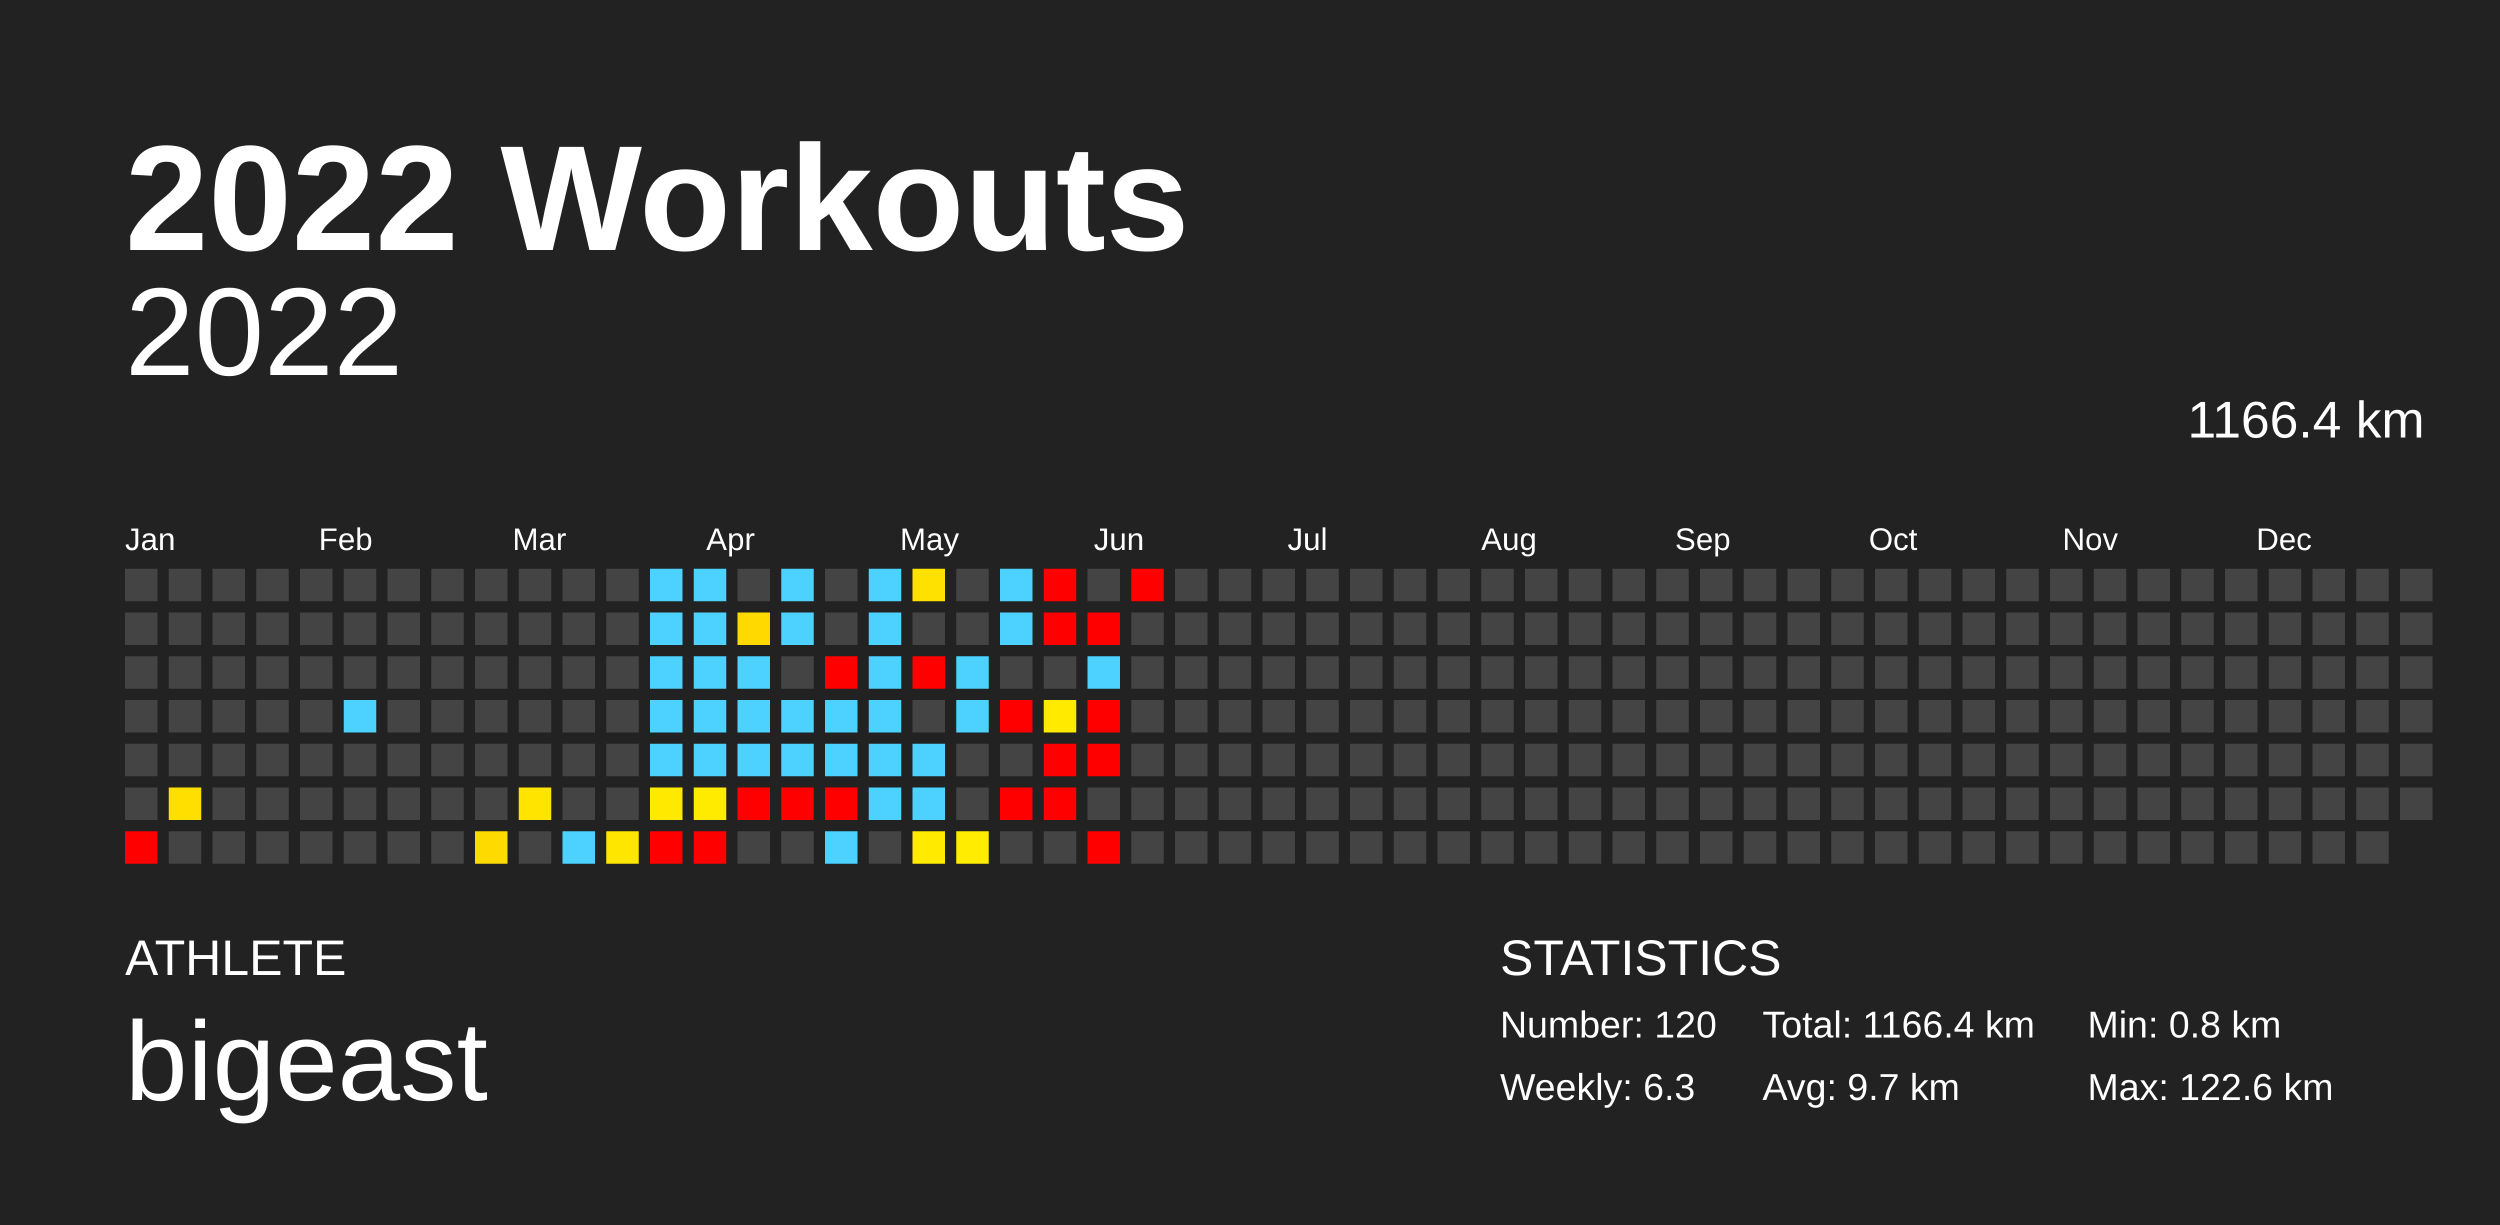
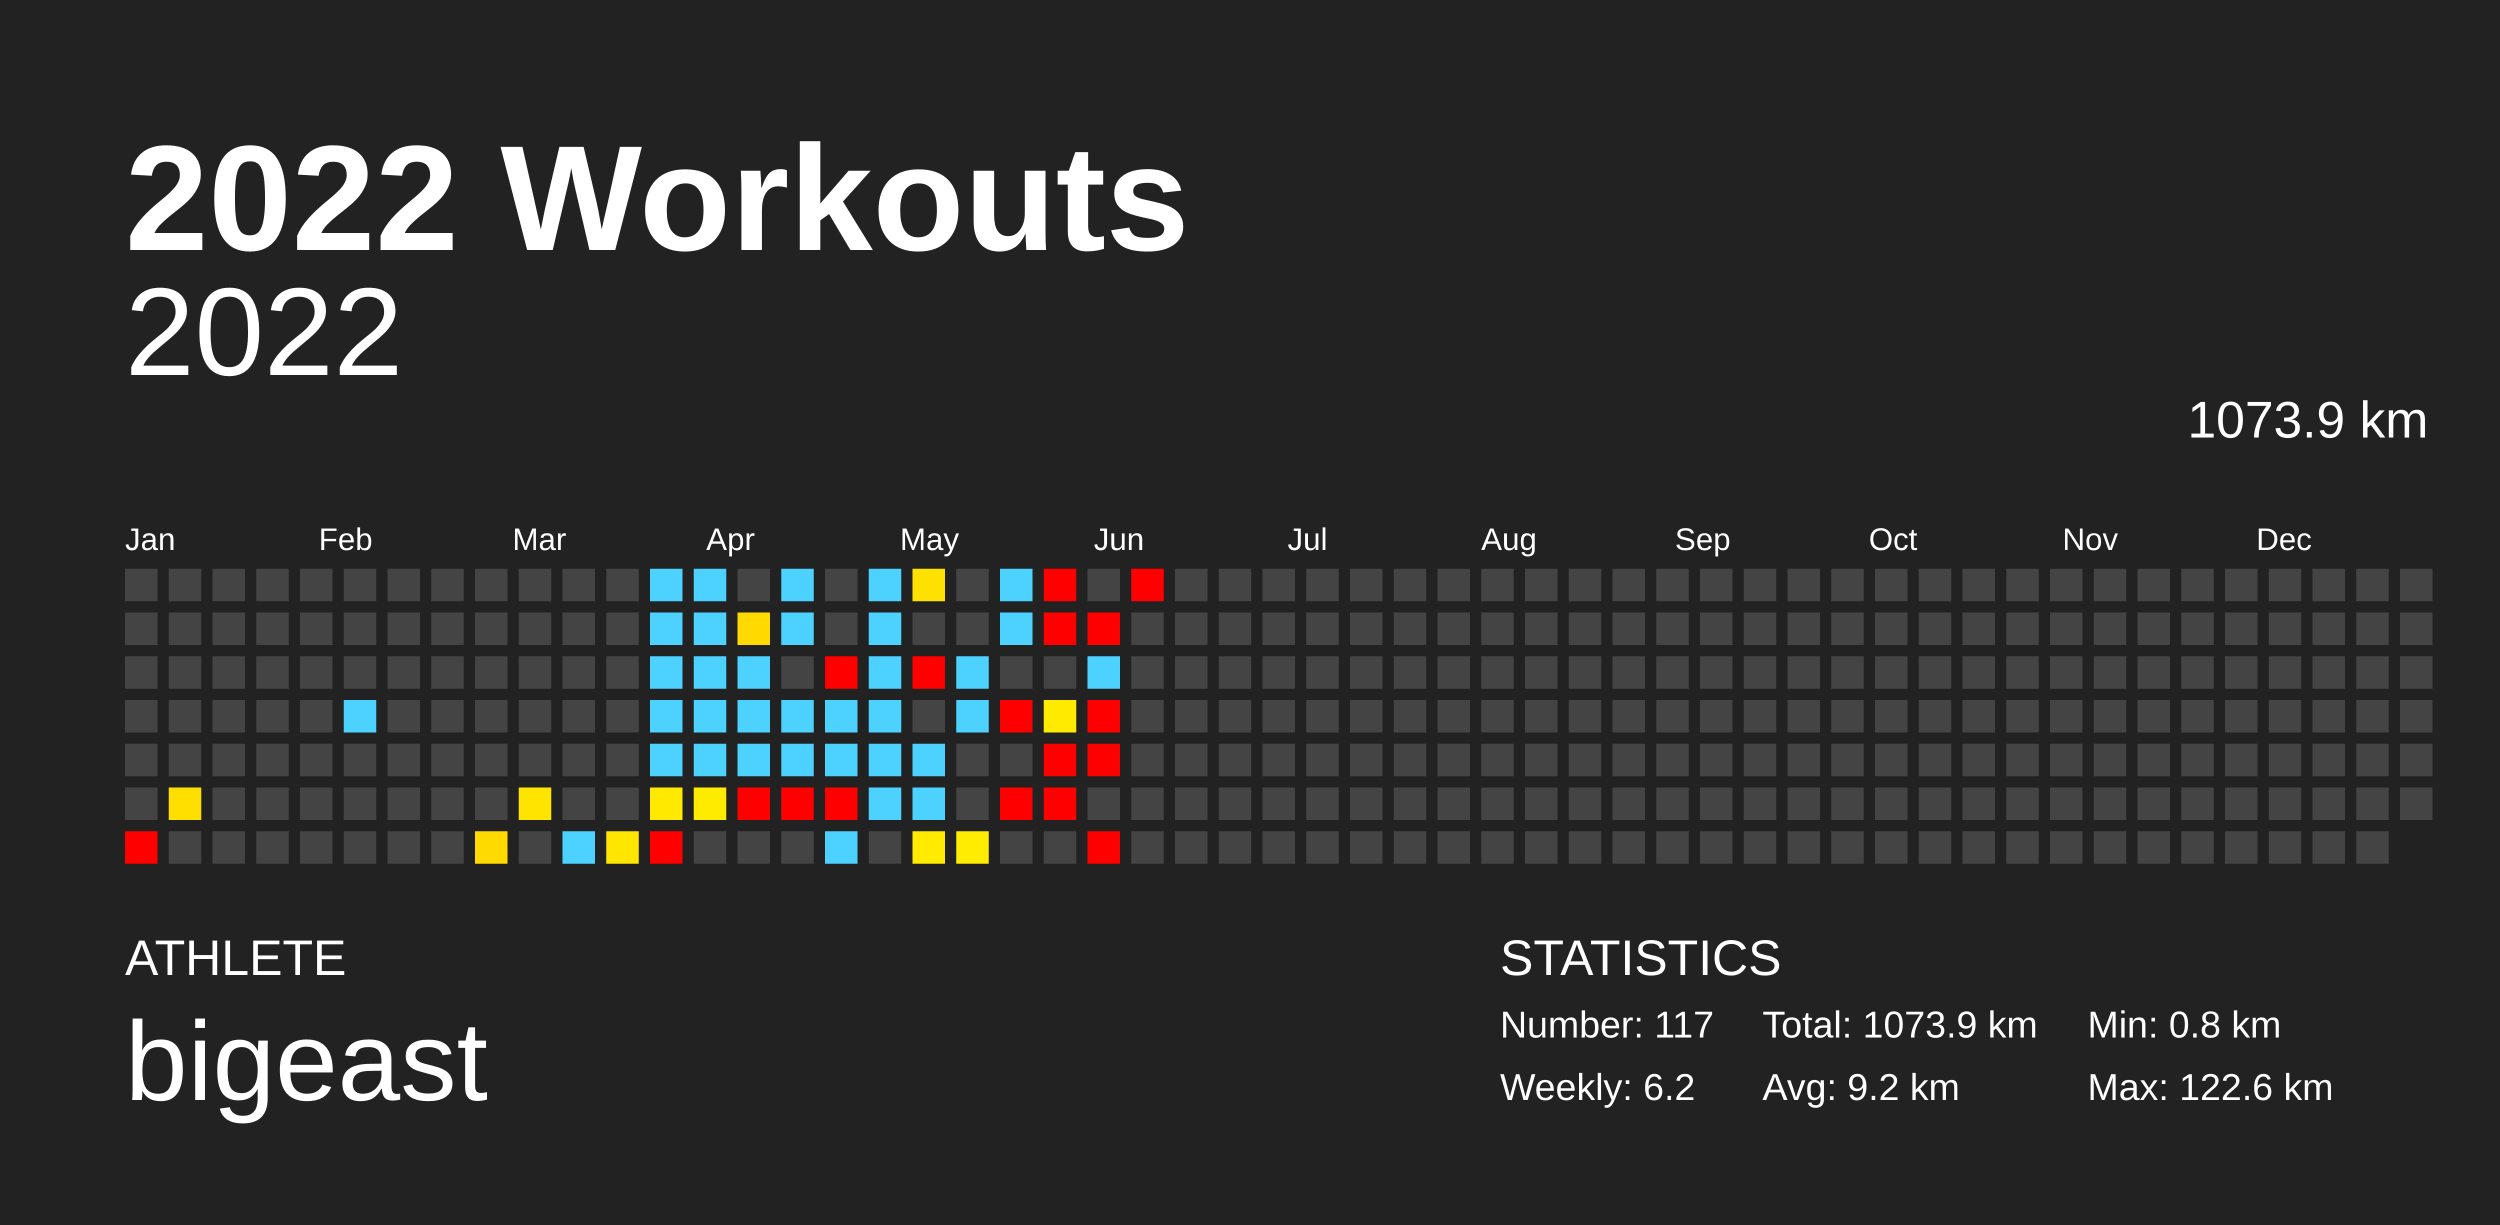
<svg xmlns="http://www.w3.org/2000/svg" baseProfile="full" height="98mm" version="1.1" viewBox="0,0,200,98" width="200mm">
  <defs />
  <rect fill="#222222" height="98" width="200" x="0" y="0" />
  <text fill="#FFFFFF" style="font-size:12px; font-family:Arial; font-weight:bold;" x="10" y="20">2022 Workouts</text>
  <text fill="#FFFFFF" style="font-size:4px; font-family:Arial" x="10" y="78">ATHLETE</text>
  <text fill="#FFFFFF" style="font-size:9px; font-family:Arial" x="10" y="88">bigeast</text>
  <text fill="#FFFFFF" style="font-size:4px; font-family:Arial" x="120" y="78">STATISTICS</text>
-   <text fill="#FFFFFF" style="font-size:3px; font-family:Arial" x="120" y="83">Number: 120</text>
-   <text fill="#FFFFFF" style="font-size:3px; font-family:Arial" x="120" y="88">Weekly: 6.3</text>
-   <text fill="#FFFFFF" style="font-size:3px; font-family:Arial" x="141" y="83">Total: 1166.4 km</text>
-   <text fill="#FFFFFF" style="font-size:3px; font-family:Arial" x="141" y="88">Avg: 9.7 km</text>
+   <text fill="#FFFFFF" style="font-size:3px; font-family:Arial" x="120" y="83">Number: 117</text>
+   <text fill="#FFFFFF" style="font-size:3px; font-family:Arial" x="120" y="88">Weekly: 6.2</text>
+   <text fill="#FFFFFF" style="font-size:3px; font-family:Arial" x="141" y="83">Total: 1073.9 km</text>
+   <text fill="#FFFFFF" style="font-size:3px; font-family:Arial" x="141" y="88">Avg: 9.2 km</text>
  <text fill="#FFFFFF" style="font-size:3px; font-family:Arial" x="167" y="83">Min: 0.8 km</text>
  <text fill="#FFFFFF" style="font-size:3px; font-family:Arial" x="167" y="88">Max: 122.6 km</text>
  <text alignment-baseline="hanging" fill="#FFFFFF" style="font-size:10.0px; font-family:Arial;" x="10" y="30">2022</text>
-   <text alignment-baseline="hanging" fill="#FFFFFF" style="font-size:4.125px; font-family:Arial;" x="175" y="35">1166.4 km</text>
+   <text alignment-baseline="hanging" fill="#FFFFFF" style="font-size:4.125px; font-family:Arial;" x="175" y="35">1073.9 km</text>
  <text fill="#FFFFFF" style="font-size:2.5px; font-family:Arial" x="10.0" y="44">Jan</text>
  <text fill="#FFFFFF" style="font-size:2.5px; font-family:Arial" x="25.5" y="44">Feb</text>
  <text fill="#FFFFFF" style="font-size:2.5px; font-family:Arial" x="41.0" y="44">Mar</text>
  <text fill="#FFFFFF" style="font-size:2.5px; font-family:Arial" x="56.5" y="44">Apr</text>
  <text fill="#FFFFFF" style="font-size:2.5px; font-family:Arial" x="72.0" y="44">May</text>
  <text fill="#FFFFFF" style="font-size:2.5px; font-family:Arial" x="87.5" y="44">Jun</text>
  <text fill="#FFFFFF" style="font-size:2.5px; font-family:Arial" x="103.0" y="44">Jul</text>
  <text fill="#FFFFFF" style="font-size:2.5px; font-family:Arial" x="118.5" y="44">Aug</text>
  <text fill="#FFFFFF" style="font-size:2.5px; font-family:Arial" x="134.0" y="44">Sep</text>
  <text fill="#FFFFFF" style="font-size:2.5px; font-family:Arial" x="149.5" y="44">Oct</text>
  <text fill="#FFFFFF" style="font-size:2.5px; font-family:Arial" x="165.0" y="44">Nov</text>
  <text fill="#FFFFFF" style="font-size:2.5px; font-family:Arial" x="180.5" y="44">Dec</text>
  <rect fill="#444444" height="2.6" width="2.6" x="10.0" y="45.5" />
  <rect fill="#444444" height="2.6" width="2.6" x="10.0" y="49.0" />
  <rect fill="#444444" height="2.6" width="2.6" x="10.0" y="52.5" />
  <rect fill="#444444" height="2.6" width="2.6" x="10.0" y="56.0" />
  <rect fill="#444444" height="2.6" width="2.6" x="10.0" y="59.5" />
  <rect fill="#444444" height="2.6" width="2.6" x="10.0" y="63.0" />
  <rect fill="red" height="2.6" width="2.6" x="10.0" y="66.5" />
  <rect fill="#444444" height="2.6" width="2.6" x="13.5" y="45.5" />
  <rect fill="#444444" height="2.6" width="2.6" x="13.5" y="49.0" />
  <rect fill="#444444" height="2.6" width="2.6" x="13.5" y="52.5" />
  <rect fill="#444444" height="2.6" width="2.6" x="13.5" y="56.0" />
  <rect fill="#444444" height="2.6" width="2.6" x="13.5" y="59.5" />
  <rect fill="#ffdf00" height="2.6" width="2.6" x="13.5" y="63.0" />
  <rect fill="#444444" height="2.6" width="2.6" x="13.5" y="66.5" />
  <rect fill="#444444" height="2.6" width="2.6" x="17.0" y="45.5" />
  <rect fill="#444444" height="2.6" width="2.6" x="17.0" y="49.0" />
  <rect fill="#444444" height="2.6" width="2.6" x="17.0" y="52.5" />
  <rect fill="#444444" height="2.6" width="2.6" x="17.0" y="56.0" />
  <rect fill="#444444" height="2.6" width="2.6" x="17.0" y="59.5" />
  <rect fill="#444444" height="2.6" width="2.6" x="17.0" y="63.0" />
  <rect fill="#444444" height="2.6" width="2.6" x="17.0" y="66.5" />
  <rect fill="#444444" height="2.6" width="2.6" x="20.5" y="45.5" />
  <rect fill="#444444" height="2.6" width="2.6" x="20.5" y="49.0" />
  <rect fill="#444444" height="2.6" width="2.6" x="20.5" y="52.5" />
  <rect fill="#444444" height="2.6" width="2.6" x="20.5" y="56.0" />
  <rect fill="#444444" height="2.6" width="2.6" x="20.5" y="59.5" />
  <rect fill="#444444" height="2.6" width="2.6" x="20.5" y="63.0" />
  <rect fill="#444444" height="2.6" width="2.6" x="20.5" y="66.5" />
  <rect fill="#444444" height="2.6" width="2.6" x="24.0" y="45.5" />
  <rect fill="#444444" height="2.6" width="2.6" x="24.0" y="49.0" />
  <rect fill="#444444" height="2.6" width="2.6" x="24.0" y="52.5" />
  <rect fill="#444444" height="2.6" width="2.6" x="24.0" y="56.0" />
  <rect fill="#444444" height="2.6" width="2.6" x="24.0" y="59.5" />
  <rect fill="#444444" height="2.6" width="2.6" x="24.0" y="63.0" />
  <rect fill="#444444" height="2.6" width="2.6" x="24.0" y="66.5" />
  <rect fill="#444444" height="2.6" width="2.6" x="27.5" y="45.5" />
  <rect fill="#444444" height="2.6" width="2.6" x="27.5" y="49.0" />
  <rect fill="#444444" height="2.6" width="2.6" x="27.5" y="52.5" />
  <rect fill="#4dd2ff" height="2.6" width="2.6" x="27.5" y="56.0" />
  <rect fill="#444444" height="2.6" width="2.6" x="27.5" y="59.5" />
  <rect fill="#444444" height="2.6" width="2.6" x="27.5" y="63.0" />
  <rect fill="#444444" height="2.6" width="2.6" x="27.5" y="66.5" />
  <rect fill="#444444" height="2.6" width="2.6" x="31.0" y="45.5" />
  <rect fill="#444444" height="2.6" width="2.6" x="31.0" y="49.0" />
  <rect fill="#444444" height="2.6" width="2.6" x="31.0" y="52.5" />
  <rect fill="#444444" height="2.6" width="2.6" x="31.0" y="56.0" />
  <rect fill="#444444" height="2.6" width="2.6" x="31.0" y="59.5" />
  <rect fill="#444444" height="2.6" width="2.6" x="31.0" y="63.0" />
  <rect fill="#444444" height="2.6" width="2.6" x="31.0" y="66.5" />
  <rect fill="#444444" height="2.6" width="2.6" x="34.5" y="45.5" />
  <rect fill="#444444" height="2.6" width="2.6" x="34.5" y="49.0" />
  <rect fill="#444444" height="2.6" width="2.6" x="34.5" y="52.5" />
  <rect fill="#444444" height="2.6" width="2.6" x="34.5" y="56.0" />
  <rect fill="#444444" height="2.6" width="2.6" x="34.5" y="59.5" />
  <rect fill="#444444" height="2.6" width="2.6" x="34.5" y="63.0" />
  <rect fill="#444444" height="2.6" width="2.6" x="34.5" y="66.5" />
  <rect fill="#444444" height="2.6" width="2.6" x="38.0" y="45.5" />
  <rect fill="#444444" height="2.6" width="2.6" x="38.0" y="49.0" />
  <rect fill="#444444" height="2.6" width="2.6" x="38.0" y="52.5" />
  <rect fill="#444444" height="2.6" width="2.6" x="38.0" y="56.0" />
  <rect fill="#444444" height="2.6" width="2.6" x="38.0" y="59.5" />
  <rect fill="#444444" height="2.6" width="2.6" x="38.0" y="63.0" />
  <rect fill="#ffda00" height="2.6" width="2.6" x="38.0" y="66.5" />
  <rect fill="#444444" height="2.6" width="2.6" x="41.5" y="45.5" />
  <rect fill="#444444" height="2.6" width="2.6" x="41.5" y="49.0" />
  <rect fill="#444444" height="2.6" width="2.6" x="41.5" y="52.5" />
  <rect fill="#444444" height="2.6" width="2.6" x="41.5" y="56.0" />
  <rect fill="#444444" height="2.6" width="2.6" x="41.5" y="59.5" />
  <rect fill="#ffe400" height="2.6" width="2.6" x="41.5" y="63.0" />
  <rect fill="#444444" height="2.6" width="2.6" x="41.5" y="66.5" />
  <rect fill="#444444" height="2.6" width="2.6" x="45.0" y="45.5" />
  <rect fill="#444444" height="2.6" width="2.6" x="45.0" y="49.0" />
  <rect fill="#444444" height="2.6" width="2.6" x="45.0" y="52.5" />
  <rect fill="#444444" height="2.6" width="2.6" x="45.0" y="56.0" />
  <rect fill="#444444" height="2.6" width="2.6" x="45.0" y="59.5" />
  <rect fill="#444444" height="2.6" width="2.6" x="45.0" y="63.0" />
  <rect fill="#4dd2ff" height="2.6" width="2.6" x="45.0" y="66.5" />
  <rect fill="#444444" height="2.6" width="2.6" x="48.5" y="45.5" />
  <rect fill="#444444" height="2.6" width="2.6" x="48.5" y="49.0" />
  <rect fill="#444444" height="2.6" width="2.6" x="48.5" y="52.5" />
  <rect fill="#444444" height="2.6" width="2.6" x="48.5" y="56.0" />
  <rect fill="#444444" height="2.6" width="2.6" x="48.5" y="59.5" />
  <rect fill="#444444" height="2.6" width="2.6" x="48.5" y="63.0" />
  <rect fill="#ffe600" height="2.6" width="2.6" x="48.5" y="66.5" />
  <rect fill="#4dd2ff" height="2.6" width="2.6" x="52.0" y="45.5" />
  <rect fill="#4dd2ff" height="2.6" width="2.6" x="52.0" y="49.0" />
  <rect fill="#4dd2ff" height="2.6" width="2.6" x="52.0" y="52.5" />
  <rect fill="#4dd2ff" height="2.6" width="2.6" x="52.0" y="56.0" />
  <rect fill="#4dd2ff" height="2.6" width="2.6" x="52.0" y="59.5" />
  <rect fill="#ffe900" height="2.6" width="2.6" x="52.0" y="63.0" />
  <rect fill="red" height="2.6" width="2.6" x="52.0" y="66.5" />
  <rect fill="#4dd2ff" height="2.6" width="2.6" x="55.5" y="45.5" />
  <rect fill="#4dd2ff" height="2.6" width="2.6" x="55.5" y="49.0" />
  <rect fill="#4dd2ff" height="2.6" width="2.6" x="55.5" y="52.5" />
  <rect fill="#4dd2ff" height="2.6" width="2.6" x="55.5" y="56.0" />
  <rect fill="#4dd2ff" height="2.6" width="2.6" x="55.5" y="59.5" />
  <rect fill="#ffeb00" height="2.6" width="2.6" x="55.5" y="63.0" />
-   <rect fill="red" height="2.6" width="2.6" x="55.5" y="66.5" />
+   <rect fill="#444444" height="2.6" width="2.6" x="55.5" y="66.5" />
  <rect fill="#444444" height="2.6" width="2.6" x="59.0" y="45.5" />
  <rect fill="#ffd900" height="2.6" width="2.6" x="59.0" y="49.0" />
  <rect fill="#4dd2ff" height="2.6" width="2.6" x="59.0" y="52.5" />
  <rect fill="#4dd2ff" height="2.6" width="2.6" x="59.0" y="56.0" />
  <rect fill="#4dd2ff" height="2.6" width="2.6" x="59.0" y="59.5" />
  <rect fill="red" height="2.6" width="2.6" x="59.0" y="63.0" />
  <rect fill="#444444" height="2.6" width="2.6" x="59.0" y="66.5" />
  <rect fill="#4dd2ff" height="2.6" width="2.6" x="62.5" y="45.5" />
  <rect fill="#4dd2ff" height="2.6" width="2.6" x="62.5" y="49.0" />
  <rect fill="#444444" height="2.6" width="2.6" x="62.5" y="52.5" />
  <rect fill="#4dd2ff" height="2.6" width="2.6" x="62.5" y="56.0" />
  <rect fill="#4dd2ff" height="2.6" width="2.6" x="62.5" y="59.5" />
  <rect fill="red" height="2.6" width="2.6" x="62.5" y="63.0" />
  <rect fill="#444444" height="2.6" width="2.6" x="62.5" y="66.5" />
  <rect fill="#444444" height="2.6" width="2.6" x="66.0" y="45.5" />
  <rect fill="#444444" height="2.6" width="2.6" x="66.0" y="49.0" />
  <rect fill="red" height="2.6" width="2.6" x="66.0" y="52.5" />
  <rect fill="#4dd2ff" height="2.6" width="2.6" x="66.0" y="56.0" />
  <rect fill="#4dd2ff" height="2.6" width="2.6" x="66.0" y="59.5" />
  <rect fill="red" height="2.6" width="2.6" x="66.0" y="63.0" />
  <rect fill="#4dd2ff" height="2.6" width="2.6" x="66.0" y="66.5" />
  <rect fill="#4dd2ff" height="2.6" width="2.6" x="69.5" y="45.5" />
  <rect fill="#4dd2ff" height="2.6" width="2.6" x="69.5" y="49.0" />
  <rect fill="#4dd2ff" height="2.6" width="2.6" x="69.5" y="52.5" />
  <rect fill="#4dd2ff" height="2.6" width="2.6" x="69.5" y="56.0" />
  <rect fill="#4dd2ff" height="2.6" width="2.6" x="69.5" y="59.5" />
  <rect fill="#4dd2ff" height="2.6" width="2.6" x="69.5" y="63.0" />
  <rect fill="#444444" height="2.6" width="2.6" x="69.5" y="66.5" />
  <rect fill="#ffe100" height="2.6" width="2.6" x="73.0" y="45.5" />
  <rect fill="#444444" height="2.6" width="2.6" x="73.0" y="49.0" />
  <rect fill="red" height="2.6" width="2.6" x="73.0" y="52.5" />
  <rect fill="#444444" height="2.6" width="2.6" x="73.0" y="56.0" />
  <rect fill="#4dd2ff" height="2.6" width="2.6" x="73.0" y="59.5" />
  <rect fill="#4dd2ff" height="2.6" width="2.6" x="73.0" y="63.0" />
  <rect fill="#ffea00" height="2.6" width="2.6" x="73.0" y="66.5" />
  <rect fill="#444444" height="2.6" width="2.6" x="76.5" y="45.5" />
  <rect fill="#444444" height="2.6" width="2.6" x="76.5" y="49.0" />
  <rect fill="#4dd2ff" height="2.6" width="2.6" x="76.5" y="52.5" />
  <rect fill="#4dd2ff" height="2.6" width="2.6" x="76.5" y="56.0" />
  <rect fill="#444444" height="2.6" width="2.6" x="76.5" y="59.5" />
  <rect fill="#444444" height="2.6" width="2.6" x="76.5" y="63.0" />
  <rect fill="#ffec00" height="2.6" width="2.6" x="76.5" y="66.5" />
  <rect fill="#4dd2ff" height="2.6" width="2.6" x="80.0" y="45.5" />
  <rect fill="#4dd2ff" height="2.6" width="2.6" x="80.0" y="49.0" />
  <rect fill="#444444" height="2.6" width="2.6" x="80.0" y="52.5" />
  <rect fill="red" height="2.6" width="2.6" x="80.0" y="56.0" />
  <rect fill="#444444" height="2.6" width="2.6" x="80.0" y="59.5" />
  <rect fill="red" height="2.6" width="2.6" x="80.0" y="63.0" />
  <rect fill="#444444" height="2.6" width="2.6" x="80.0" y="66.5" />
  <rect fill="red" height="2.6" width="2.6" x="83.5" y="45.5" />
  <rect fill="red" height="2.6" width="2.6" x="83.5" y="49.0" />
  <rect fill="#444444" height="2.6" width="2.6" x="83.5" y="52.5" />
  <rect fill="#ffea00" height="2.6" width="2.6" x="83.5" y="56.0" />
  <rect fill="red" height="2.6" width="2.6" x="83.5" y="59.5" />
  <rect fill="red" height="2.6" width="2.6" x="83.5" y="63.0" />
  <rect fill="#444444" height="2.6" width="2.6" x="83.5" y="66.5" />
  <rect fill="#444444" height="2.6" width="2.6" x="87.0" y="45.5" />
  <rect fill="red" height="2.6" width="2.6" x="87.0" y="49.0" />
  <rect fill="#4dd2ff" height="2.6" width="2.6" x="87.0" y="52.5" />
  <rect fill="red" height="2.6" width="2.6" x="87.0" y="56.0" />
  <rect fill="red" height="2.6" width="2.6" x="87.0" y="59.5" />
  <rect fill="#444444" height="2.6" width="2.6" x="87.0" y="63.0" />
  <rect fill="red" height="2.6" width="2.6" x="87.0" y="66.5" />
  <rect fill="red" height="2.6" width="2.6" x="90.5" y="45.5" />
  <rect fill="#444444" height="2.6" width="2.6" x="90.5" y="49.0" />
  <rect fill="#444444" height="2.6" width="2.6" x="90.5" y="52.5" />
  <rect fill="#444444" height="2.6" width="2.6" x="90.5" y="56.0" />
  <rect fill="#444444" height="2.6" width="2.6" x="90.5" y="59.5" />
  <rect fill="#444444" height="2.6" width="2.6" x="90.5" y="63.0" />
  <rect fill="#444444" height="2.6" width="2.6" x="90.5" y="66.5" />
  <rect fill="#444444" height="2.6" width="2.6" x="94.0" y="45.5" />
  <rect fill="#444444" height="2.6" width="2.6" x="94.0" y="49.0" />
  <rect fill="#444444" height="2.6" width="2.6" x="94.0" y="52.5" />
  <rect fill="#444444" height="2.6" width="2.6" x="94.0" y="56.0" />
  <rect fill="#444444" height="2.6" width="2.6" x="94.0" y="59.5" />
  <rect fill="#444444" height="2.6" width="2.6" x="94.0" y="63.0" />
  <rect fill="#444444" height="2.6" width="2.6" x="94.0" y="66.5" />
  <rect fill="#444444" height="2.6" width="2.6" x="97.5" y="45.5" />
  <rect fill="#444444" height="2.6" width="2.6" x="97.5" y="49.0" />
  <rect fill="#444444" height="2.6" width="2.6" x="97.5" y="52.5" />
  <rect fill="#444444" height="2.6" width="2.6" x="97.5" y="56.0" />
  <rect fill="#444444" height="2.6" width="2.6" x="97.5" y="59.5" />
  <rect fill="#444444" height="2.6" width="2.6" x="97.5" y="63.0" />
  <rect fill="#444444" height="2.6" width="2.6" x="97.5" y="66.5" />
  <rect fill="#444444" height="2.6" width="2.6" x="101.0" y="45.5" />
  <rect fill="#444444" height="2.6" width="2.6" x="101.0" y="49.0" />
  <rect fill="#444444" height="2.6" width="2.6" x="101.0" y="52.5" />
  <rect fill="#444444" height="2.6" width="2.6" x="101.0" y="56.0" />
  <rect fill="#444444" height="2.6" width="2.6" x="101.0" y="59.5" />
  <rect fill="#444444" height="2.6" width="2.6" x="101.0" y="63.0" />
  <rect fill="#444444" height="2.6" width="2.6" x="101.0" y="66.5" />
  <rect fill="#444444" height="2.6" width="2.6" x="104.5" y="45.5" />
  <rect fill="#444444" height="2.6" width="2.6" x="104.5" y="49.0" />
  <rect fill="#444444" height="2.6" width="2.6" x="104.5" y="52.5" />
  <rect fill="#444444" height="2.6" width="2.6" x="104.5" y="56.0" />
  <rect fill="#444444" height="2.6" width="2.6" x="104.5" y="59.5" />
  <rect fill="#444444" height="2.6" width="2.6" x="104.5" y="63.0" />
  <rect fill="#444444" height="2.6" width="2.6" x="104.5" y="66.5" />
  <rect fill="#444444" height="2.6" width="2.6" x="108.0" y="45.5" />
  <rect fill="#444444" height="2.6" width="2.6" x="108.0" y="49.0" />
  <rect fill="#444444" height="2.6" width="2.6" x="108.0" y="52.5" />
  <rect fill="#444444" height="2.6" width="2.6" x="108.0" y="56.0" />
  <rect fill="#444444" height="2.6" width="2.6" x="108.0" y="59.5" />
  <rect fill="#444444" height="2.6" width="2.6" x="108.0" y="63.0" />
  <rect fill="#444444" height="2.6" width="2.6" x="108.0" y="66.5" />
  <rect fill="#444444" height="2.6" width="2.6" x="111.5" y="45.5" />
  <rect fill="#444444" height="2.6" width="2.6" x="111.5" y="49.0" />
  <rect fill="#444444" height="2.6" width="2.6" x="111.5" y="52.5" />
  <rect fill="#444444" height="2.6" width="2.6" x="111.5" y="56.0" />
  <rect fill="#444444" height="2.6" width="2.6" x="111.5" y="59.5" />
  <rect fill="#444444" height="2.6" width="2.6" x="111.5" y="63.0" />
  <rect fill="#444444" height="2.6" width="2.6" x="111.5" y="66.5" />
  <rect fill="#444444" height="2.6" width="2.6" x="115.0" y="45.5" />
  <rect fill="#444444" height="2.6" width="2.6" x="115.0" y="49.0" />
  <rect fill="#444444" height="2.6" width="2.6" x="115.0" y="52.5" />
  <rect fill="#444444" height="2.6" width="2.6" x="115.0" y="56.0" />
  <rect fill="#444444" height="2.6" width="2.6" x="115.0" y="59.5" />
  <rect fill="#444444" height="2.6" width="2.6" x="115.0" y="63.0" />
  <rect fill="#444444" height="2.6" width="2.6" x="115.0" y="66.5" />
  <rect fill="#444444" height="2.6" width="2.6" x="118.5" y="45.5" />
  <rect fill="#444444" height="2.6" width="2.6" x="118.5" y="49.0" />
  <rect fill="#444444" height="2.6" width="2.6" x="118.5" y="52.5" />
  <rect fill="#444444" height="2.6" width="2.6" x="118.5" y="56.0" />
  <rect fill="#444444" height="2.6" width="2.6" x="118.5" y="59.5" />
  <rect fill="#444444" height="2.6" width="2.6" x="118.5" y="63.0" />
  <rect fill="#444444" height="2.6" width="2.6" x="118.5" y="66.5" />
  <rect fill="#444444" height="2.6" width="2.6" x="122.0" y="45.5" />
  <rect fill="#444444" height="2.6" width="2.6" x="122.0" y="49.0" />
  <rect fill="#444444" height="2.6" width="2.6" x="122.0" y="52.5" />
  <rect fill="#444444" height="2.6" width="2.6" x="122.0" y="56.0" />
  <rect fill="#444444" height="2.6" width="2.6" x="122.0" y="59.5" />
  <rect fill="#444444" height="2.6" width="2.6" x="122.0" y="63.0" />
  <rect fill="#444444" height="2.6" width="2.6" x="122.0" y="66.5" />
  <rect fill="#444444" height="2.6" width="2.6" x="125.5" y="45.5" />
  <rect fill="#444444" height="2.6" width="2.6" x="125.5" y="49.0" />
  <rect fill="#444444" height="2.6" width="2.6" x="125.5" y="52.5" />
  <rect fill="#444444" height="2.6" width="2.6" x="125.5" y="56.0" />
  <rect fill="#444444" height="2.6" width="2.6" x="125.5" y="59.5" />
  <rect fill="#444444" height="2.6" width="2.6" x="125.5" y="63.0" />
  <rect fill="#444444" height="2.6" width="2.6" x="125.5" y="66.5" />
  <rect fill="#444444" height="2.6" width="2.6" x="129.0" y="45.5" />
  <rect fill="#444444" height="2.6" width="2.6" x="129.0" y="49.0" />
  <rect fill="#444444" height="2.6" width="2.6" x="129.0" y="52.5" />
  <rect fill="#444444" height="2.6" width="2.6" x="129.0" y="56.0" />
  <rect fill="#444444" height="2.6" width="2.6" x="129.0" y="59.5" />
  <rect fill="#444444" height="2.6" width="2.6" x="129.0" y="63.0" />
  <rect fill="#444444" height="2.6" width="2.6" x="129.0" y="66.5" />
  <rect fill="#444444" height="2.6" width="2.6" x="132.5" y="45.5" />
  <rect fill="#444444" height="2.6" width="2.6" x="132.5" y="49.0" />
  <rect fill="#444444" height="2.6" width="2.6" x="132.5" y="52.5" />
  <rect fill="#444444" height="2.6" width="2.6" x="132.5" y="56.0" />
  <rect fill="#444444" height="2.6" width="2.6" x="132.5" y="59.5" />
  <rect fill="#444444" height="2.6" width="2.6" x="132.5" y="63.0" />
  <rect fill="#444444" height="2.6" width="2.6" x="132.5" y="66.5" />
  <rect fill="#444444" height="2.6" width="2.6" x="136.0" y="45.5" />
  <rect fill="#444444" height="2.6" width="2.6" x="136.0" y="49.0" />
  <rect fill="#444444" height="2.6" width="2.6" x="136.0" y="52.5" />
  <rect fill="#444444" height="2.6" width="2.6" x="136.0" y="56.0" />
  <rect fill="#444444" height="2.6" width="2.6" x="136.0" y="59.5" />
  <rect fill="#444444" height="2.6" width="2.6" x="136.0" y="63.0" />
  <rect fill="#444444" height="2.6" width="2.6" x="136.0" y="66.5" />
  <rect fill="#444444" height="2.6" width="2.6" x="139.5" y="45.5" />
  <rect fill="#444444" height="2.6" width="2.6" x="139.5" y="49.0" />
  <rect fill="#444444" height="2.6" width="2.6" x="139.5" y="52.5" />
  <rect fill="#444444" height="2.6" width="2.6" x="139.5" y="56.0" />
  <rect fill="#444444" height="2.6" width="2.6" x="139.5" y="59.5" />
  <rect fill="#444444" height="2.6" width="2.6" x="139.5" y="63.0" />
  <rect fill="#444444" height="2.6" width="2.6" x="139.5" y="66.5" />
  <rect fill="#444444" height="2.6" width="2.6" x="143.0" y="45.5" />
  <rect fill="#444444" height="2.6" width="2.6" x="143.0" y="49.0" />
  <rect fill="#444444" height="2.6" width="2.6" x="143.0" y="52.5" />
  <rect fill="#444444" height="2.6" width="2.6" x="143.0" y="56.0" />
  <rect fill="#444444" height="2.6" width="2.6" x="143.0" y="59.5" />
  <rect fill="#444444" height="2.6" width="2.6" x="143.0" y="63.0" />
  <rect fill="#444444" height="2.6" width="2.6" x="143.0" y="66.5" />
  <rect fill="#444444" height="2.6" width="2.6" x="146.5" y="45.5" />
  <rect fill="#444444" height="2.6" width="2.6" x="146.5" y="49.0" />
  <rect fill="#444444" height="2.6" width="2.6" x="146.5" y="52.5" />
  <rect fill="#444444" height="2.6" width="2.6" x="146.5" y="56.0" />
  <rect fill="#444444" height="2.6" width="2.6" x="146.5" y="59.5" />
  <rect fill="#444444" height="2.6" width="2.6" x="146.5" y="63.0" />
  <rect fill="#444444" height="2.6" width="2.6" x="146.5" y="66.5" />
  <rect fill="#444444" height="2.6" width="2.6" x="150.0" y="45.5" />
  <rect fill="#444444" height="2.6" width="2.6" x="150.0" y="49.0" />
  <rect fill="#444444" height="2.6" width="2.6" x="150.0" y="52.5" />
  <rect fill="#444444" height="2.6" width="2.6" x="150.0" y="56.0" />
  <rect fill="#444444" height="2.6" width="2.6" x="150.0" y="59.5" />
  <rect fill="#444444" height="2.6" width="2.6" x="150.0" y="63.0" />
  <rect fill="#444444" height="2.6" width="2.6" x="150.0" y="66.5" />
  <rect fill="#444444" height="2.6" width="2.6" x="153.5" y="45.5" />
  <rect fill="#444444" height="2.6" width="2.6" x="153.5" y="49.0" />
  <rect fill="#444444" height="2.6" width="2.6" x="153.5" y="52.5" />
  <rect fill="#444444" height="2.6" width="2.6" x="153.5" y="56.0" />
  <rect fill="#444444" height="2.6" width="2.6" x="153.5" y="59.5" />
  <rect fill="#444444" height="2.6" width="2.6" x="153.5" y="63.0" />
  <rect fill="#444444" height="2.6" width="2.6" x="153.5" y="66.5" />
  <rect fill="#444444" height="2.6" width="2.6" x="157.0" y="45.5" />
  <rect fill="#444444" height="2.6" width="2.6" x="157.0" y="49.0" />
  <rect fill="#444444" height="2.6" width="2.6" x="157.0" y="52.5" />
  <rect fill="#444444" height="2.6" width="2.6" x="157.0" y="56.0" />
  <rect fill="#444444" height="2.6" width="2.6" x="157.0" y="59.5" />
  <rect fill="#444444" height="2.6" width="2.6" x="157.0" y="63.0" />
  <rect fill="#444444" height="2.6" width="2.6" x="157.0" y="66.5" />
  <rect fill="#444444" height="2.6" width="2.6" x="160.5" y="45.5" />
  <rect fill="#444444" height="2.6" width="2.6" x="160.5" y="49.0" />
  <rect fill="#444444" height="2.6" width="2.6" x="160.5" y="52.5" />
  <rect fill="#444444" height="2.6" width="2.6" x="160.5" y="56.0" />
  <rect fill="#444444" height="2.6" width="2.6" x="160.5" y="59.5" />
  <rect fill="#444444" height="2.6" width="2.6" x="160.5" y="63.0" />
  <rect fill="#444444" height="2.6" width="2.6" x="160.5" y="66.5" />
  <rect fill="#444444" height="2.6" width="2.6" x="164.0" y="45.5" />
  <rect fill="#444444" height="2.6" width="2.6" x="164.0" y="49.0" />
  <rect fill="#444444" height="2.6" width="2.6" x="164.0" y="52.5" />
  <rect fill="#444444" height="2.6" width="2.6" x="164.0" y="56.0" />
  <rect fill="#444444" height="2.6" width="2.6" x="164.0" y="59.5" />
  <rect fill="#444444" height="2.6" width="2.6" x="164.0" y="63.0" />
  <rect fill="#444444" height="2.6" width="2.6" x="164.0" y="66.5" />
  <rect fill="#444444" height="2.6" width="2.6" x="167.5" y="45.5" />
  <rect fill="#444444" height="2.6" width="2.6" x="167.5" y="49.0" />
  <rect fill="#444444" height="2.6" width="2.6" x="167.5" y="52.5" />
  <rect fill="#444444" height="2.6" width="2.6" x="167.5" y="56.0" />
  <rect fill="#444444" height="2.6" width="2.6" x="167.5" y="59.5" />
  <rect fill="#444444" height="2.6" width="2.6" x="167.5" y="63.0" />
  <rect fill="#444444" height="2.6" width="2.6" x="167.5" y="66.5" />
  <rect fill="#444444" height="2.6" width="2.6" x="171.0" y="45.5" />
  <rect fill="#444444" height="2.6" width="2.6" x="171.0" y="49.0" />
  <rect fill="#444444" height="2.6" width="2.6" x="171.0" y="52.5" />
  <rect fill="#444444" height="2.6" width="2.6" x="171.0" y="56.0" />
  <rect fill="#444444" height="2.6" width="2.6" x="171.0" y="59.5" />
  <rect fill="#444444" height="2.6" width="2.6" x="171.0" y="63.0" />
  <rect fill="#444444" height="2.6" width="2.6" x="171.0" y="66.5" />
  <rect fill="#444444" height="2.6" width="2.6" x="174.5" y="45.5" />
  <rect fill="#444444" height="2.6" width="2.6" x="174.5" y="49.0" />
  <rect fill="#444444" height="2.6" width="2.6" x="174.5" y="52.5" />
  <rect fill="#444444" height="2.6" width="2.6" x="174.5" y="56.0" />
  <rect fill="#444444" height="2.6" width="2.6" x="174.5" y="59.5" />
  <rect fill="#444444" height="2.6" width="2.6" x="174.5" y="63.0" />
  <rect fill="#444444" height="2.6" width="2.6" x="174.5" y="66.5" />
  <rect fill="#444444" height="2.6" width="2.6" x="178.0" y="45.5" />
  <rect fill="#444444" height="2.6" width="2.6" x="178.0" y="49.0" />
  <rect fill="#444444" height="2.6" width="2.6" x="178.0" y="52.5" />
  <rect fill="#444444" height="2.6" width="2.6" x="178.0" y="56.0" />
  <rect fill="#444444" height="2.6" width="2.6" x="178.0" y="59.5" />
  <rect fill="#444444" height="2.6" width="2.6" x="178.0" y="63.0" />
  <rect fill="#444444" height="2.6" width="2.6" x="178.0" y="66.5" />
  <rect fill="#444444" height="2.6" width="2.6" x="181.5" y="45.5" />
  <rect fill="#444444" height="2.6" width="2.6" x="181.5" y="49.0" />
  <rect fill="#444444" height="2.6" width="2.6" x="181.5" y="52.5" />
  <rect fill="#444444" height="2.6" width="2.6" x="181.5" y="56.0" />
  <rect fill="#444444" height="2.6" width="2.6" x="181.5" y="59.5" />
  <rect fill="#444444" height="2.6" width="2.6" x="181.5" y="63.0" />
  <rect fill="#444444" height="2.6" width="2.6" x="181.5" y="66.5" />
  <rect fill="#444444" height="2.6" width="2.6" x="185.0" y="45.5" />
  <rect fill="#444444" height="2.6" width="2.6" x="185.0" y="49.0" />
  <rect fill="#444444" height="2.6" width="2.6" x="185.0" y="52.5" />
  <rect fill="#444444" height="2.6" width="2.6" x="185.0" y="56.0" />
  <rect fill="#444444" height="2.6" width="2.6" x="185.0" y="59.5" />
  <rect fill="#444444" height="2.6" width="2.6" x="185.0" y="63.0" />
  <rect fill="#444444" height="2.6" width="2.6" x="185.0" y="66.5" />
  <rect fill="#444444" height="2.6" width="2.6" x="188.5" y="45.5" />
  <rect fill="#444444" height="2.6" width="2.6" x="188.5" y="49.0" />
  <rect fill="#444444" height="2.6" width="2.6" x="188.5" y="52.5" />
  <rect fill="#444444" height="2.6" width="2.6" x="188.5" y="56.0" />
  <rect fill="#444444" height="2.6" width="2.6" x="188.5" y="59.5" />
  <rect fill="#444444" height="2.6" width="2.6" x="188.5" y="63.0" />
  <rect fill="#444444" height="2.6" width="2.6" x="188.5" y="66.5" />
  <rect fill="#444444" height="2.6" width="2.6" x="192.0" y="45.5" />
  <rect fill="#444444" height="2.6" width="2.6" x="192.0" y="49.0" />
  <rect fill="#444444" height="2.6" width="2.6" x="192.0" y="52.5" />
  <rect fill="#444444" height="2.6" width="2.6" x="192.0" y="56.0" />
  <rect fill="#444444" height="2.6" width="2.6" x="192.0" y="59.5" />
  <rect fill="#444444" height="2.6" width="2.6" x="192.0" y="63.0" />
</svg>
